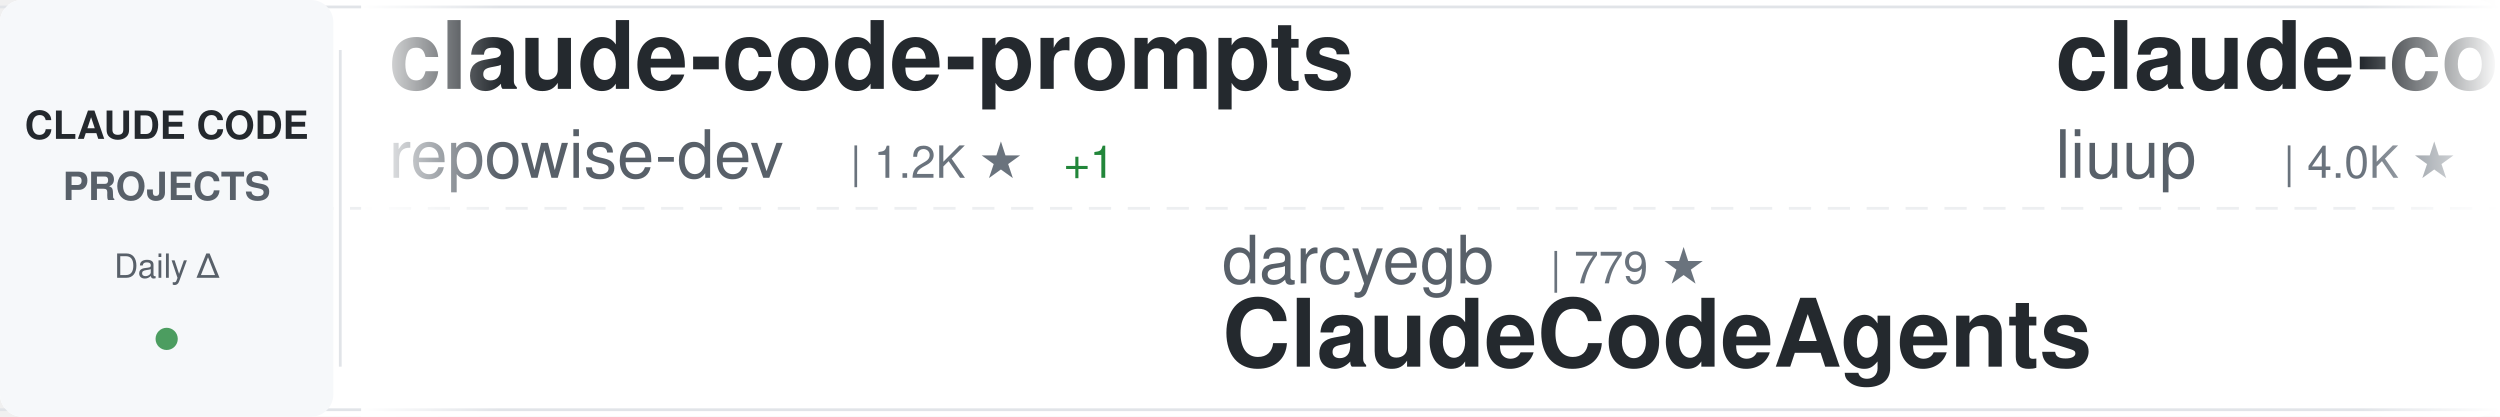
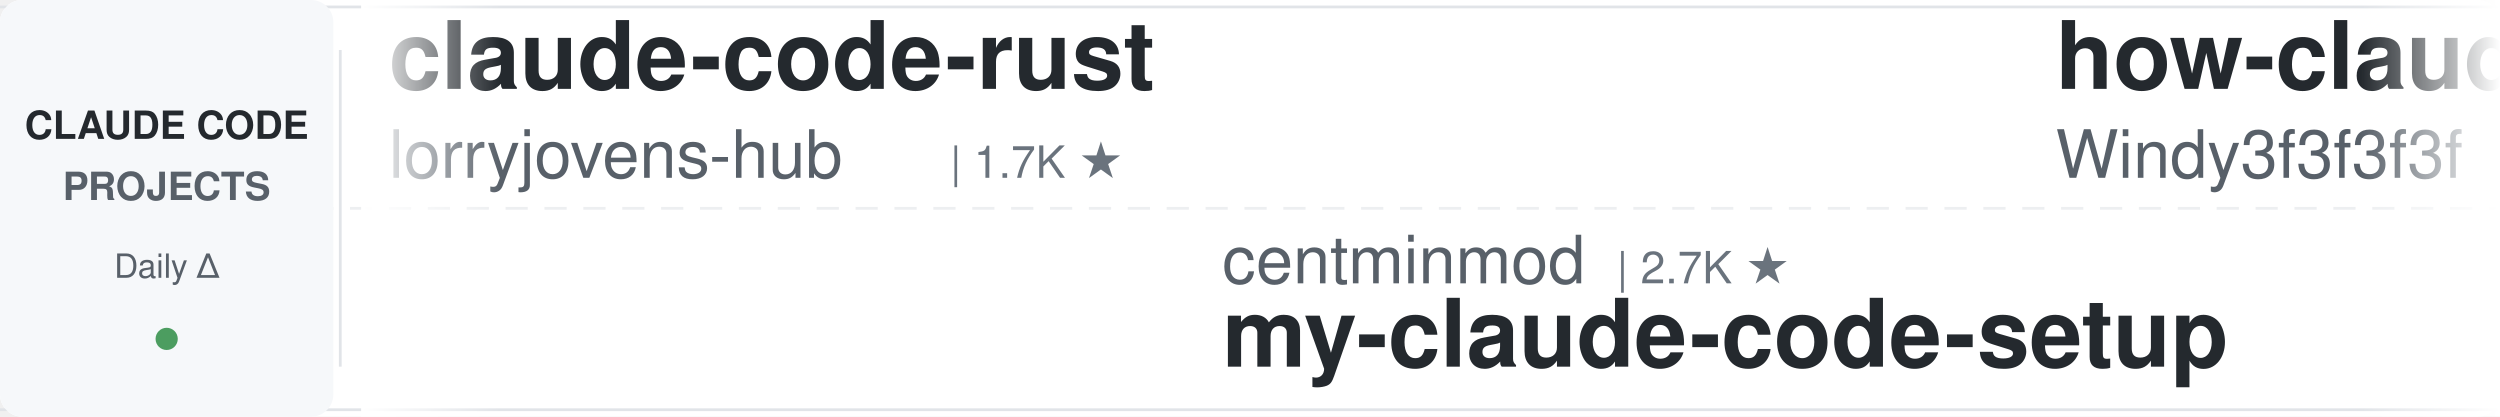
<svg xmlns="http://www.w3.org/2000/svg" width="900" height="150">
  <defs>
    <linearGradient id="awesomeLeftFade" x1="0%" y1="0%" x2="100%" y2="0%">
      <stop offset="0%" style="stop-color:#ffffff;stop-opacity:1" />
      <stop offset="100%" style="stop-color:#ffffff;stop-opacity:0" />
    </linearGradient>
    <linearGradient id="awesomeRightFade" x1="0%" y1="0%" x2="100%" y2="0%">
      <stop offset="0%" style="stop-color:#ffffff;stop-opacity:0" />
      <stop offset="100%" style="stop-color:#ffffff;stop-opacity:1" />
    </linearGradient>
  </defs>
  <rect width="900" height="150" fill="#ffffff" rx="8" />
  <rect x="0" y="2" width="900" height="1" fill="#e1e4e8" />
  <rect x="0" y="147" width="900" height="1" fill="#e1e4e8" />
  <line x1="0" y1="75" x2="900" y2="75" stroke="#e1e4e8" stroke-width="1" stroke-dasharray="8 6" opacity="0.6" />
  <rect x="0" y="0" width="120" height="150" fill="#f6f8fa" rx="8" />
  <text x="60" y="50" font-family="-apple-system, BlinkMacSystemFont, 'Segoe UI', Helvetica, Arial, sans-serif" font-size="14" font-weight="600" fill="#24292e" text-anchor="middle">CLAUDE CODE</text>
  <text x="60" y="72" font-family="-apple-system, BlinkMacSystemFont, 'Segoe UI', Helvetica, Arial, sans-serif" font-size="14" font-weight="600" fill="#586069" text-anchor="middle">PROJECTS</text>
  <text x="60" y="100" font-family="-apple-system, BlinkMacSystemFont, 'Segoe UI', Helvetica, Arial, sans-serif" font-size="12" font-weight="500" fill="#586069" text-anchor="middle">Daily Δ</text>
  <circle cx="60" cy="122" r="4" fill="#22863a" opacity="0.8" />
  <rect x="122" y="18" width="1" height="114" fill="#e1e4e8" />
  <clipPath id="awesomeTickerClip">
    <rect x="130" y="0" width="770" height="150" />
  </clipPath>
  <g clip-path="url(#awesomeTickerClip)">
    <g id="awesomeTickerItems">
      <animateTransform attributeName="transform" attributeType="XML" type="translate" from="0 0" to="-3000 0" dur="54s" repeatCount="indefinite" />
      <g transform="translate(0, 0)">
+         <text x="140" y="32" font-family="-apple-system, BlinkMacSystemFont, 'Segoe UI', Helvetica, Arial, sans-serif" font-size="34" font-weight="600" fill="#24292e">claude-code-rust</text>
+         <text x="140" y="64" font-family="-apple-system, BlinkMacSystemFont, 'Segoe UI', Helvetica, Arial, sans-serif" font-size="24" font-weight="400" fill="#586069">lorryjovens-hub</text>
+         <text x="342" y="64" font-family="-apple-system, BlinkMacSystemFont, 'Segoe UI', Helvetica, Arial, sans-serif" font-size="16" font-weight="500" fill="#6a737d">| 1.7K ★</text>
+       </g>
+       <g transform="translate(300, 0)">
+         <text x="140" y="102" font-family="-apple-system, BlinkMacSystemFont, 'Segoe UI', Helvetica, Arial, sans-serif" font-size="24" font-weight="400" fill="#586069">centminmod</text>
+         <text x="282" y="102" font-family="-apple-system, BlinkMacSystemFont, 'Segoe UI', Helvetica, Arial, sans-serif" font-size="16" font-weight="500" fill="#6a737d">| 2.7K ★</text>
+         <text x="140" y="132" font-family="-apple-system, BlinkMacSystemFont, 'Segoe UI', Helvetica, Arial, sans-serif" font-size="34" font-weight="600" fill="#24292e">my-claude-code-setup</text>
+       </g>
+       <g transform="translate(600, 0)">
+         <text x="140" y="32" font-family="-apple-system, BlinkMacSystemFont, 'Segoe UI', Helvetica, Arial, sans-serif" font-size="34" font-weight="600" fill="#24292e">how-claude-code-works</text>
+         <text x="140" y="64" font-family="-apple-system, BlinkMacSystemFont, 'Segoe UI', Helvetica, Arial, sans-serif" font-size="24" font-weight="400" fill="#586069">Windy3f3f3f3f</text>
+         <text x="318" y="64" font-family="-apple-system, BlinkMacSystemFont, 'Segoe UI', Helvetica, Arial, sans-serif" font-size="16" font-weight="500" fill="#6a737d">| 3.8K ★</text>
+       </g>
+       <g transform="translate(900, 0)">
+         <text x="140" y="102" font-family="-apple-system, BlinkMacSystemFont, 'Segoe UI', Helvetica, Arial, sans-serif" font-size="24" font-weight="400" fill="#586069">anthropics</text>
+         <text x="282" y="102" font-family="-apple-system, BlinkMacSystemFont, 'Segoe UI', Helvetica, Arial, sans-serif" font-size="16" font-weight="500" fill="#6a737d">| 9.7K ★</text>
+         <text x="140" y="132" font-family="-apple-system, BlinkMacSystemFont, 'Segoe UI', Helvetica, Arial, sans-serif" font-size="34" font-weight="600" fill="#24292e">claude-code-action</text>
+       </g>
+       <g transform="translate(1200, 0)">
+         <text x="140" y="32" font-family="-apple-system, BlinkMacSystemFont, 'Segoe UI', Helvetica, Arial, sans-serif" font-size="34" font-weight="600" fill="#24292e">claude-code-analysis</text>
+         <text x="140" y="64" font-family="-apple-system, BlinkMacSystemFont, 'Segoe UI', Helvetica, Arial, sans-serif" font-size="24" font-weight="400" fill="#586069">liuup</text>
+         <text x="222" y="64" font-family="-apple-system, BlinkMacSystemFont, 'Segoe UI', Helvetica, Arial, sans-serif" font-size="16" font-weight="500" fill="#6a737d">| 4.0K ★</text>
+       </g>
+       <g transform="translate(1500, 0)">
+         <text x="140" y="102" font-family="-apple-system, BlinkMacSystemFont, 'Segoe UI', Helvetica, Arial, sans-serif" font-size="24" font-weight="400" fill="#586069">luyao618</text>
+         <text x="258" y="102" font-family="-apple-system, BlinkMacSystemFont, 'Segoe UI', Helvetica, Arial, sans-serif" font-size="16" font-weight="500" fill="#6a737d">| 1.7K ★</text>
+         <text x="140" y="132" font-family="-apple-system, BlinkMacSystemFont, 'Segoe UI', Helvetica, Arial, sans-serif" font-size="34" font-weight="600" fill="#24292e">Claude-Code-Source-Study</text>
+       </g>
+       <g transform="translate(1800, 0)">
+         <text x="140" y="32" font-family="-apple-system, BlinkMacSystemFont, 'Segoe UI', Helvetica, Arial, sans-serif" font-size="34" font-weight="600" fill="#24292e">andrej-karpathy-skills</text>
+         <text x="140" y="64" font-family="-apple-system, BlinkMacSystemFont, 'Segoe UI', Helvetica, Arial, sans-serif" font-size="24" font-weight="400" fill="#586069">multica-ai</text>
+         <text x="282" y="64" font-family="-apple-system, BlinkMacSystemFont, 'Segoe UI', Helvetica, Arial, sans-serif" font-size="16" font-weight="500" fill="#6a737d">| 226.0K ★</text>
+         <text x="377" y="64" font-family="-apple-system, BlinkMacSystemFont, 'Segoe UI', Helvetica, Arial, sans-serif" font-size="16" font-weight="500" fill="#22863a"> +57</text>
+       </g>
+       <g transform="translate(2100, 0)">
+         <text x="140" y="102" font-family="-apple-system, BlinkMacSystemFont, 'Segoe UI', Helvetica, Arial, sans-serif" font-size="24" font-weight="400" fill="#586069">pengchengneo</text>
+         <text x="306" y="102" font-family="-apple-system, BlinkMacSystemFont, 'Segoe UI', Helvetica, Arial, sans-serif" font-size="16" font-weight="500" fill="#6a737d">| 1.8K ★</text>
+         <text x="140" y="132" font-family="-apple-system, BlinkMacSystemFont, 'Segoe UI', Helvetica, Arial, sans-serif" font-size="34" font-weight="600" fill="#24292e">Claude-Code</text>
+       </g>
+       <g transform="translate(2400, 0)">
        <text x="140" y="32" font-family="-apple-system, BlinkMacSystemFont, 'Segoe UI', Helvetica, Arial, sans-serif" font-size="34" font-weight="600" fill="#24292e">claude-code-prompts</text>
        <text x="140" y="64" font-family="-apple-system, BlinkMacSystemFont, 'Segoe UI', Helvetica, Arial, sans-serif" font-size="24" font-weight="400" fill="#586069">repowise-dev</text>
        <text x="306" y="64" font-family="-apple-system, BlinkMacSystemFont, 'Segoe UI', Helvetica, Arial, sans-serif" font-size="16" font-weight="500" fill="#6a737d">| 1.2K ★</text>
-         <text x="383" y="64" font-family="-apple-system, BlinkMacSystemFont, 'Segoe UI', Helvetica, Arial, sans-serif" font-size="16" font-weight="500" fill="#22863a"> +1</text>
-       </g>
-       <g transform="translate(300, 0)">
-         <text x="140" y="102" font-family="-apple-system, BlinkMacSystemFont, 'Segoe UI', Helvetica, Arial, sans-serif" font-size="24" font-weight="400" fill="#586069">darcyegb</text>
-         <text x="258" y="102" font-family="-apple-system, BlinkMacSystemFont, 'Segoe UI', Helvetica, Arial, sans-serif" font-size="16" font-weight="500" fill="#6a737d">| 779 ★</text>
-         <text x="140" y="132" font-family="-apple-system, BlinkMacSystemFont, 'Segoe UI', Helvetica, Arial, sans-serif" font-size="34" font-weight="600" fill="#24292e">ClaudeCodeAgents</text>
-       </g>
-       <g transform="translate(600, 0)">
-         <text x="140" y="32" font-family="-apple-system, BlinkMacSystemFont, 'Segoe UI', Helvetica, Arial, sans-serif" font-size="34" font-weight="600" fill="#24292e">claude-code-analysis</text>
-         <text x="140" y="64" font-family="-apple-system, BlinkMacSystemFont, 'Segoe UI', Helvetica, Arial, sans-serif" font-size="24" font-weight="400" fill="#586069">liuup</text>
-         <text x="222" y="64" font-family="-apple-system, BlinkMacSystemFont, 'Segoe UI', Helvetica, Arial, sans-serif" font-size="16" font-weight="500" fill="#6a737d">| 4.0K ★</text>
-         <text x="299" y="64" font-family="-apple-system, BlinkMacSystemFont, 'Segoe UI', Helvetica, Arial, sans-serif" font-size="16" font-weight="500" fill="#22863a"> +1</text>
-       </g>
-       <g transform="translate(900, 0)">
-         <text x="140" y="102" font-family="-apple-system, BlinkMacSystemFont, 'Segoe UI', Helvetica, Arial, sans-serif" font-size="24" font-weight="400" fill="#586069">shanraisshan</text>
-         <text x="306" y="102" font-family="-apple-system, BlinkMacSystemFont, 'Segoe UI', Helvetica, Arial, sans-serif" font-size="16" font-weight="500" fill="#6a737d">| 68.3K ★</text>
-         <text x="392" y="102" font-family="-apple-system, BlinkMacSystemFont, 'Segoe UI', Helvetica, Arial, sans-serif" font-size="16" font-weight="500" fill="#22863a"> +8</text>
-         <text x="140" y="132" font-family="-apple-system, BlinkMacSystemFont, 'Segoe UI', Helvetica, Arial, sans-serif" font-size="34" font-weight="600" fill="#24292e">claude-code-best-practic...</text>
-       </g>
-       <g transform="translate(1200, 0)">
-         <text x="140" y="32" font-family="-apple-system, BlinkMacSystemFont, 'Segoe UI', Helvetica, Arial, sans-serif" font-size="34" font-weight="600" fill="#24292e">claude-code-rev</text>
-         <text x="140" y="64" font-family="-apple-system, BlinkMacSystemFont, 'Segoe UI', Helvetica, Arial, sans-serif" font-size="24" font-weight="400" fill="#586069">oboard</text>
-         <text x="234" y="64" font-family="-apple-system, BlinkMacSystemFont, 'Segoe UI', Helvetica, Arial, sans-serif" font-size="16" font-weight="500" fill="#6a737d">| 3.3K ★</text>
-       </g>
-       <g transform="translate(1500, 0)">
-         <text x="140" y="102" font-family="-apple-system, BlinkMacSystemFont, 'Segoe UI', Helvetica, Arial, sans-serif" font-size="24" font-weight="400" fill="#586069">edmund-io</text>
-         <text x="270" y="102" font-family="-apple-system, BlinkMacSystemFont, 'Segoe UI', Helvetica, Arial, sans-serif" font-size="16" font-weight="500" fill="#6a737d">| 1.5K ★</text>
-         <text x="140" y="132" font-family="-apple-system, BlinkMacSystemFont, 'Segoe UI', Helvetica, Arial, sans-serif" font-size="34" font-weight="600" fill="#24292e">edmunds-claude-code</text>
-       </g>
-       <g transform="translate(1800, 0)">
-         <text x="140" y="32" font-family="-apple-system, BlinkMacSystemFont, 'Segoe UI', Helvetica, Arial, sans-serif" font-size="34" font-weight="600" fill="#24292e">claude-code-sourcemap</text>
-         <text x="140" y="64" font-family="-apple-system, BlinkMacSystemFont, 'Segoe UI', Helvetica, Arial, sans-serif" font-size="24" font-weight="400" fill="#586069">ChinaSiro</text>
-         <text x="270" y="64" font-family="-apple-system, BlinkMacSystemFont, 'Segoe UI', Helvetica, Arial, sans-serif" font-size="16" font-weight="500" fill="#6a737d">| 9.7K ★</text>
-         <text x="347" y="64" font-family="-apple-system, BlinkMacSystemFont, 'Segoe UI', Helvetica, Arial, sans-serif" font-size="16" font-weight="500" fill="#22863a"> +1</text>
-       </g>
-       <g transform="translate(2100, 0)">
-         <text x="140" y="102" font-family="-apple-system, BlinkMacSystemFont, 'Segoe UI', Helvetica, Arial, sans-serif" font-size="24" font-weight="400" fill="#586069">disler</text>
-         <text x="234" y="102" font-family="-apple-system, BlinkMacSystemFont, 'Segoe UI', Helvetica, Arial, sans-serif" font-size="16" font-weight="500" fill="#6a737d">| 4.0K ★</text>
-         <text x="311" y="102" font-family="-apple-system, BlinkMacSystemFont, 'Segoe UI', Helvetica, Arial, sans-serif" font-size="16" font-weight="500" fill="#22863a"> +1</text>
-         <text x="140" y="132" font-family="-apple-system, BlinkMacSystemFont, 'Segoe UI', Helvetica, Arial, sans-serif" font-size="34" font-weight="600" fill="#24292e">claude-code-hooks-master...</text>
-       </g>
-       <g transform="translate(2400, 0)">
-         <text x="140" y="32" font-family="-apple-system, BlinkMacSystemFont, 'Segoe UI', Helvetica, Arial, sans-serif" font-size="34" font-weight="600" fill="#24292e">claude-coder</text>
-         <text x="140" y="64" font-family="-apple-system, BlinkMacSystemFont, 'Segoe UI', Helvetica, Arial, sans-serif" font-size="24" font-weight="400" fill="#586069">kodu-ai</text>
-         <text x="246" y="64" font-family="-apple-system, BlinkMacSystemFont, 'Segoe UI', Helvetica, Arial, sans-serif" font-size="16" font-weight="500" fill="#6a737d">| 5.2K ★</text>
      </g>
      <g transform="translate(2700, 0)">
-         <text x="140" y="102" font-family="-apple-system, BlinkMacSystemFont, 'Segoe UI', Helvetica, Arial, sans-serif" font-size="24" font-weight="400" fill="#586069">LING71671</text>
-         <text x="270" y="102" font-family="-apple-system, BlinkMacSystemFont, 'Segoe UI', Helvetica, Arial, sans-serif" font-size="16" font-weight="500" fill="#6a737d">| 975 ★</text>
-         <text x="140" y="132" font-family="-apple-system, BlinkMacSystemFont, 'Segoe UI', Helvetica, Arial, sans-serif" font-size="34" font-weight="600" fill="#24292e">Open-ClaudeCode</text>
+         <text x="140" y="102" font-family="-apple-system, BlinkMacSystemFont, 'Segoe UI', Helvetica, Arial, sans-serif" font-size="24" font-weight="400" fill="#586069">huangserva</text>
+         <text x="282" y="102" font-family="-apple-system, BlinkMacSystemFont, 'Segoe UI', Helvetica, Arial, sans-serif" font-size="16" font-weight="500" fill="#6a737d">| 630 ★</text>
+         <text x="140" y="132" font-family="-apple-system, BlinkMacSystemFont, 'Segoe UI', Helvetica, Arial, sans-serif" font-size="34" font-weight="600" fill="#24292e">claude-code-cli</text>
      </g>
      <g transform="translate(3000, 0)">
-         <text x="140" y="32" font-family="-apple-system, BlinkMacSystemFont, 'Segoe UI', Helvetica, Arial, sans-serif" font-size="34" font-weight="600" fill="#24292e">claude-code-prompts</text>
-         <text x="140" y="64" font-family="-apple-system, BlinkMacSystemFont, 'Segoe UI', Helvetica, Arial, sans-serif" font-size="24" font-weight="400" fill="#586069">repowise-dev</text>
-         <text x="306" y="64" font-family="-apple-system, BlinkMacSystemFont, 'Segoe UI', Helvetica, Arial, sans-serif" font-size="16" font-weight="500" fill="#6a737d">| 1.2K ★</text>
-         <text x="383" y="64" font-family="-apple-system, BlinkMacSystemFont, 'Segoe UI', Helvetica, Arial, sans-serif" font-size="16" font-weight="500" fill="#22863a"> +1</text>
+         <text x="140" y="32" font-family="-apple-system, BlinkMacSystemFont, 'Segoe UI', Helvetica, Arial, sans-serif" font-size="34" font-weight="600" fill="#24292e">claude-code-rust</text>
+         <text x="140" y="64" font-family="-apple-system, BlinkMacSystemFont, 'Segoe UI', Helvetica, Arial, sans-serif" font-size="24" font-weight="400" fill="#586069">lorryjovens-hub</text>
+         <text x="342" y="64" font-family="-apple-system, BlinkMacSystemFont, 'Segoe UI', Helvetica, Arial, sans-serif" font-size="16" font-weight="500" fill="#6a737d">| 1.7K ★</text>
      </g>
      <g transform="translate(3300, 0)">
-         <text x="140" y="102" font-family="-apple-system, BlinkMacSystemFont, 'Segoe UI', Helvetica, Arial, sans-serif" font-size="24" font-weight="400" fill="#586069">darcyegb</text>
-         <text x="258" y="102" font-family="-apple-system, BlinkMacSystemFont, 'Segoe UI', Helvetica, Arial, sans-serif" font-size="16" font-weight="500" fill="#6a737d">| 779 ★</text>
-         <text x="140" y="132" font-family="-apple-system, BlinkMacSystemFont, 'Segoe UI', Helvetica, Arial, sans-serif" font-size="34" font-weight="600" fill="#24292e">ClaudeCodeAgents</text>
+         <text x="140" y="102" font-family="-apple-system, BlinkMacSystemFont, 'Segoe UI', Helvetica, Arial, sans-serif" font-size="24" font-weight="400" fill="#586069">centminmod</text>
+         <text x="282" y="102" font-family="-apple-system, BlinkMacSystemFont, 'Segoe UI', Helvetica, Arial, sans-serif" font-size="16" font-weight="500" fill="#6a737d">| 2.7K ★</text>
+         <text x="140" y="132" font-family="-apple-system, BlinkMacSystemFont, 'Segoe UI', Helvetica, Arial, sans-serif" font-size="34" font-weight="600" fill="#24292e">my-claude-code-setup</text>
      </g>
      <g transform="translate(3600, 0)">
-         <text x="140" y="32" font-family="-apple-system, BlinkMacSystemFont, 'Segoe UI', Helvetica, Arial, sans-serif" font-size="34" font-weight="600" fill="#24292e">claude-code-analysis</text>
-         <text x="140" y="64" font-family="-apple-system, BlinkMacSystemFont, 'Segoe UI', Helvetica, Arial, sans-serif" font-size="24" font-weight="400" fill="#586069">liuup</text>
-         <text x="222" y="64" font-family="-apple-system, BlinkMacSystemFont, 'Segoe UI', Helvetica, Arial, sans-serif" font-size="16" font-weight="500" fill="#6a737d">| 4.0K ★</text>
-         <text x="299" y="64" font-family="-apple-system, BlinkMacSystemFont, 'Segoe UI', Helvetica, Arial, sans-serif" font-size="16" font-weight="500" fill="#22863a"> +1</text>
+         <text x="140" y="32" font-family="-apple-system, BlinkMacSystemFont, 'Segoe UI', Helvetica, Arial, sans-serif" font-size="34" font-weight="600" fill="#24292e">how-claude-code-works</text>
+         <text x="140" y="64" font-family="-apple-system, BlinkMacSystemFont, 'Segoe UI', Helvetica, Arial, sans-serif" font-size="24" font-weight="400" fill="#586069">Windy3f3f3f3f</text>
+         <text x="318" y="64" font-family="-apple-system, BlinkMacSystemFont, 'Segoe UI', Helvetica, Arial, sans-serif" font-size="16" font-weight="500" fill="#6a737d">| 3.8K ★</text>
      </g>
      <g transform="translate(3900, 0)">
-         <text x="140" y="102" font-family="-apple-system, BlinkMacSystemFont, 'Segoe UI', Helvetica, Arial, sans-serif" font-size="24" font-weight="400" fill="#586069">shanraisshan</text>
-         <text x="306" y="102" font-family="-apple-system, BlinkMacSystemFont, 'Segoe UI', Helvetica, Arial, sans-serif" font-size="16" font-weight="500" fill="#6a737d">| 68.3K ★</text>
-         <text x="392" y="102" font-family="-apple-system, BlinkMacSystemFont, 'Segoe UI', Helvetica, Arial, sans-serif" font-size="16" font-weight="500" fill="#22863a"> +8</text>
-         <text x="140" y="132" font-family="-apple-system, BlinkMacSystemFont, 'Segoe UI', Helvetica, Arial, sans-serif" font-size="34" font-weight="600" fill="#24292e">claude-code-best-practic...</text>
+         <text x="140" y="102" font-family="-apple-system, BlinkMacSystemFont, 'Segoe UI', Helvetica, Arial, sans-serif" font-size="24" font-weight="400" fill="#586069">anthropics</text>
+         <text x="282" y="102" font-family="-apple-system, BlinkMacSystemFont, 'Segoe UI', Helvetica, Arial, sans-serif" font-size="16" font-weight="500" fill="#6a737d">| 9.7K ★</text>
+         <text x="140" y="132" font-family="-apple-system, BlinkMacSystemFont, 'Segoe UI', Helvetica, Arial, sans-serif" font-size="34" font-weight="600" fill="#24292e">claude-code-action</text>
      </g>
    </g>
  </g>
  <rect x="130" y="0" width="50" height="150" fill="url(#awesomeLeftFade)" />
  <rect x="850" y="0" width="50" height="150" fill="url(#awesomeRightFade)" />
</svg>
